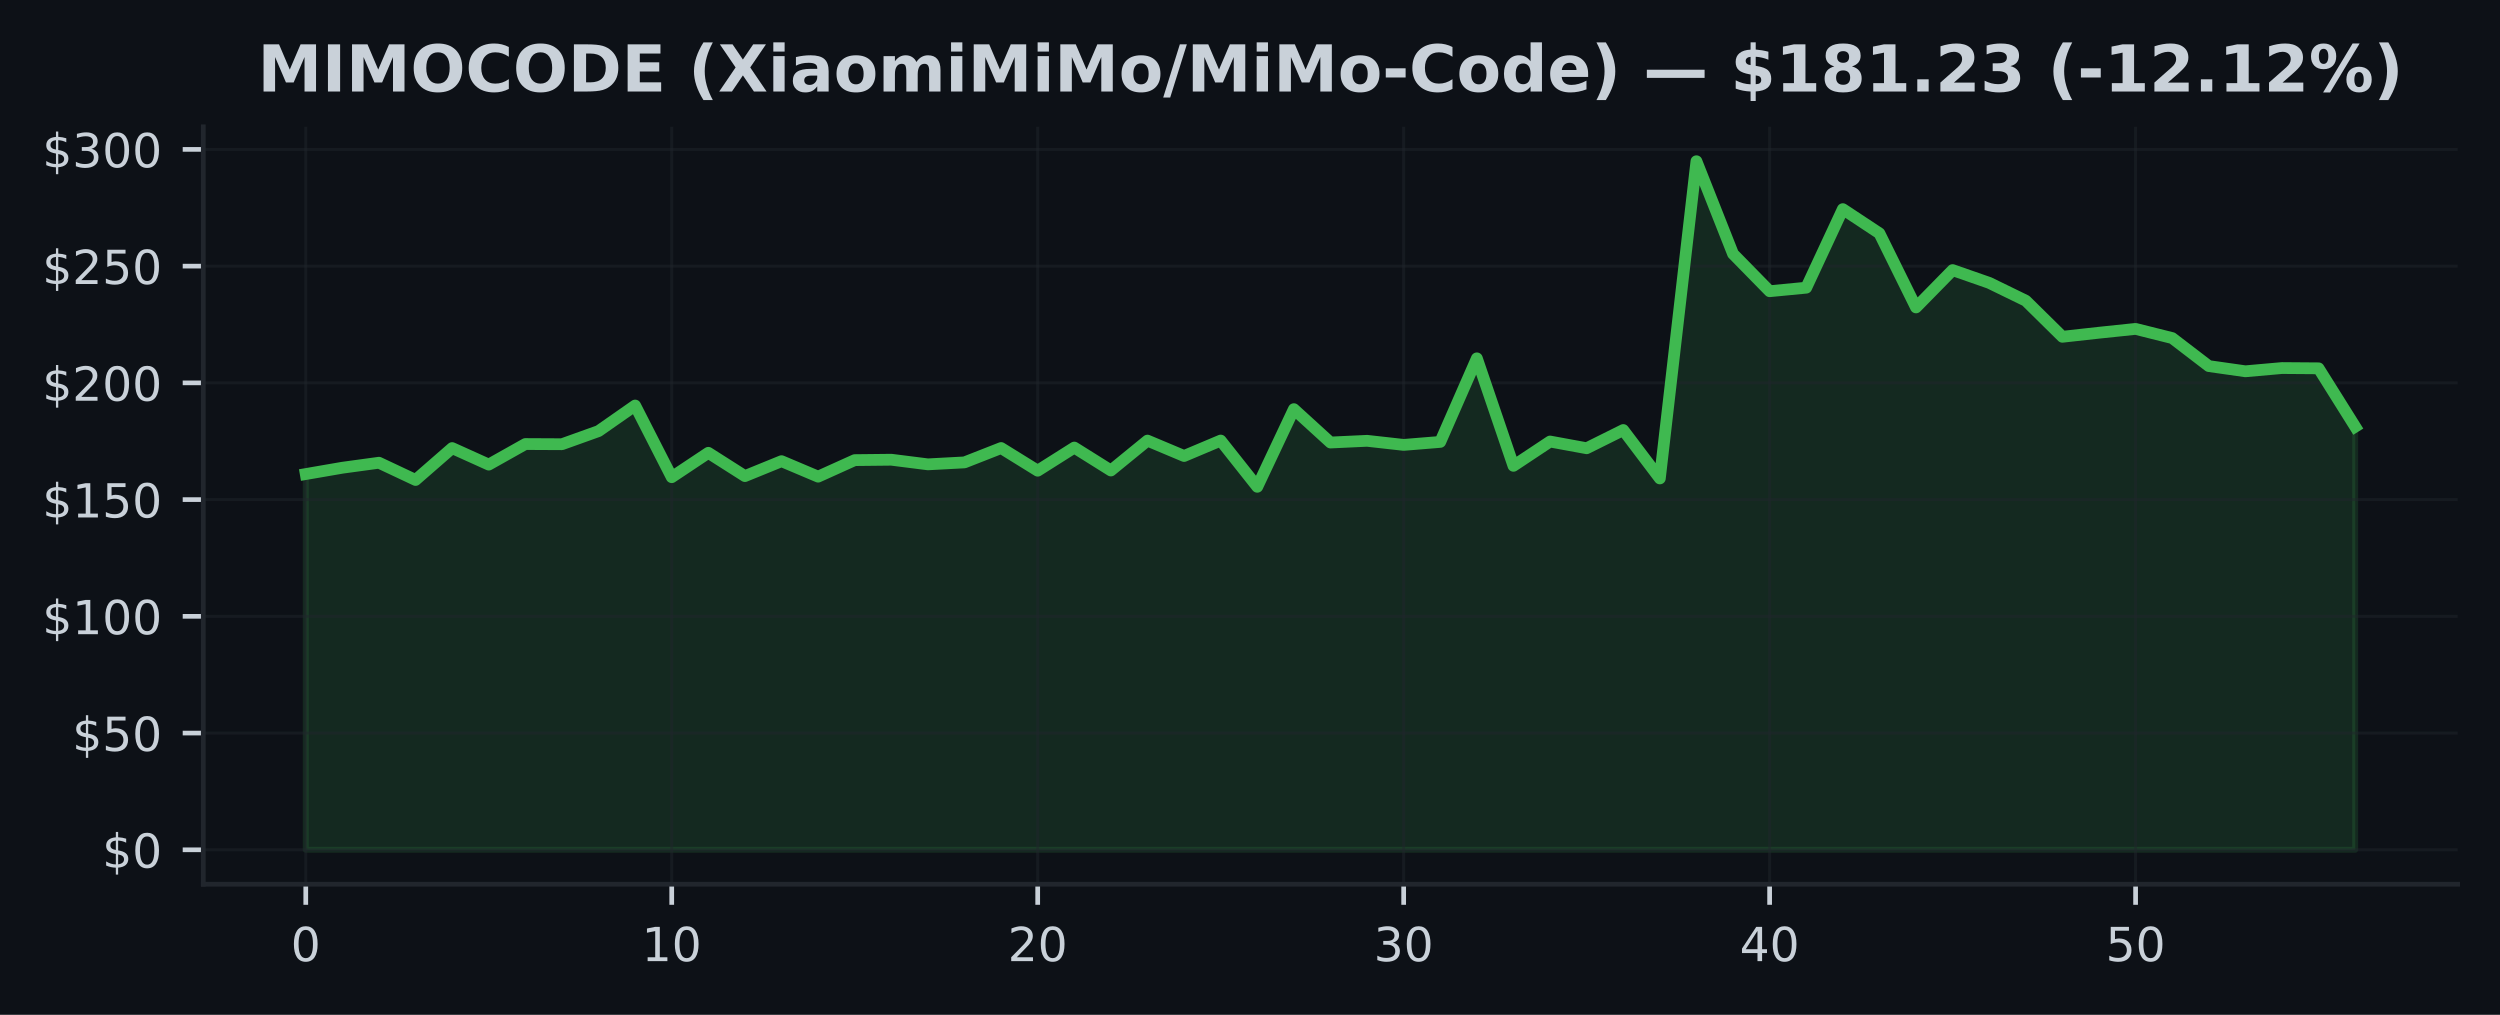
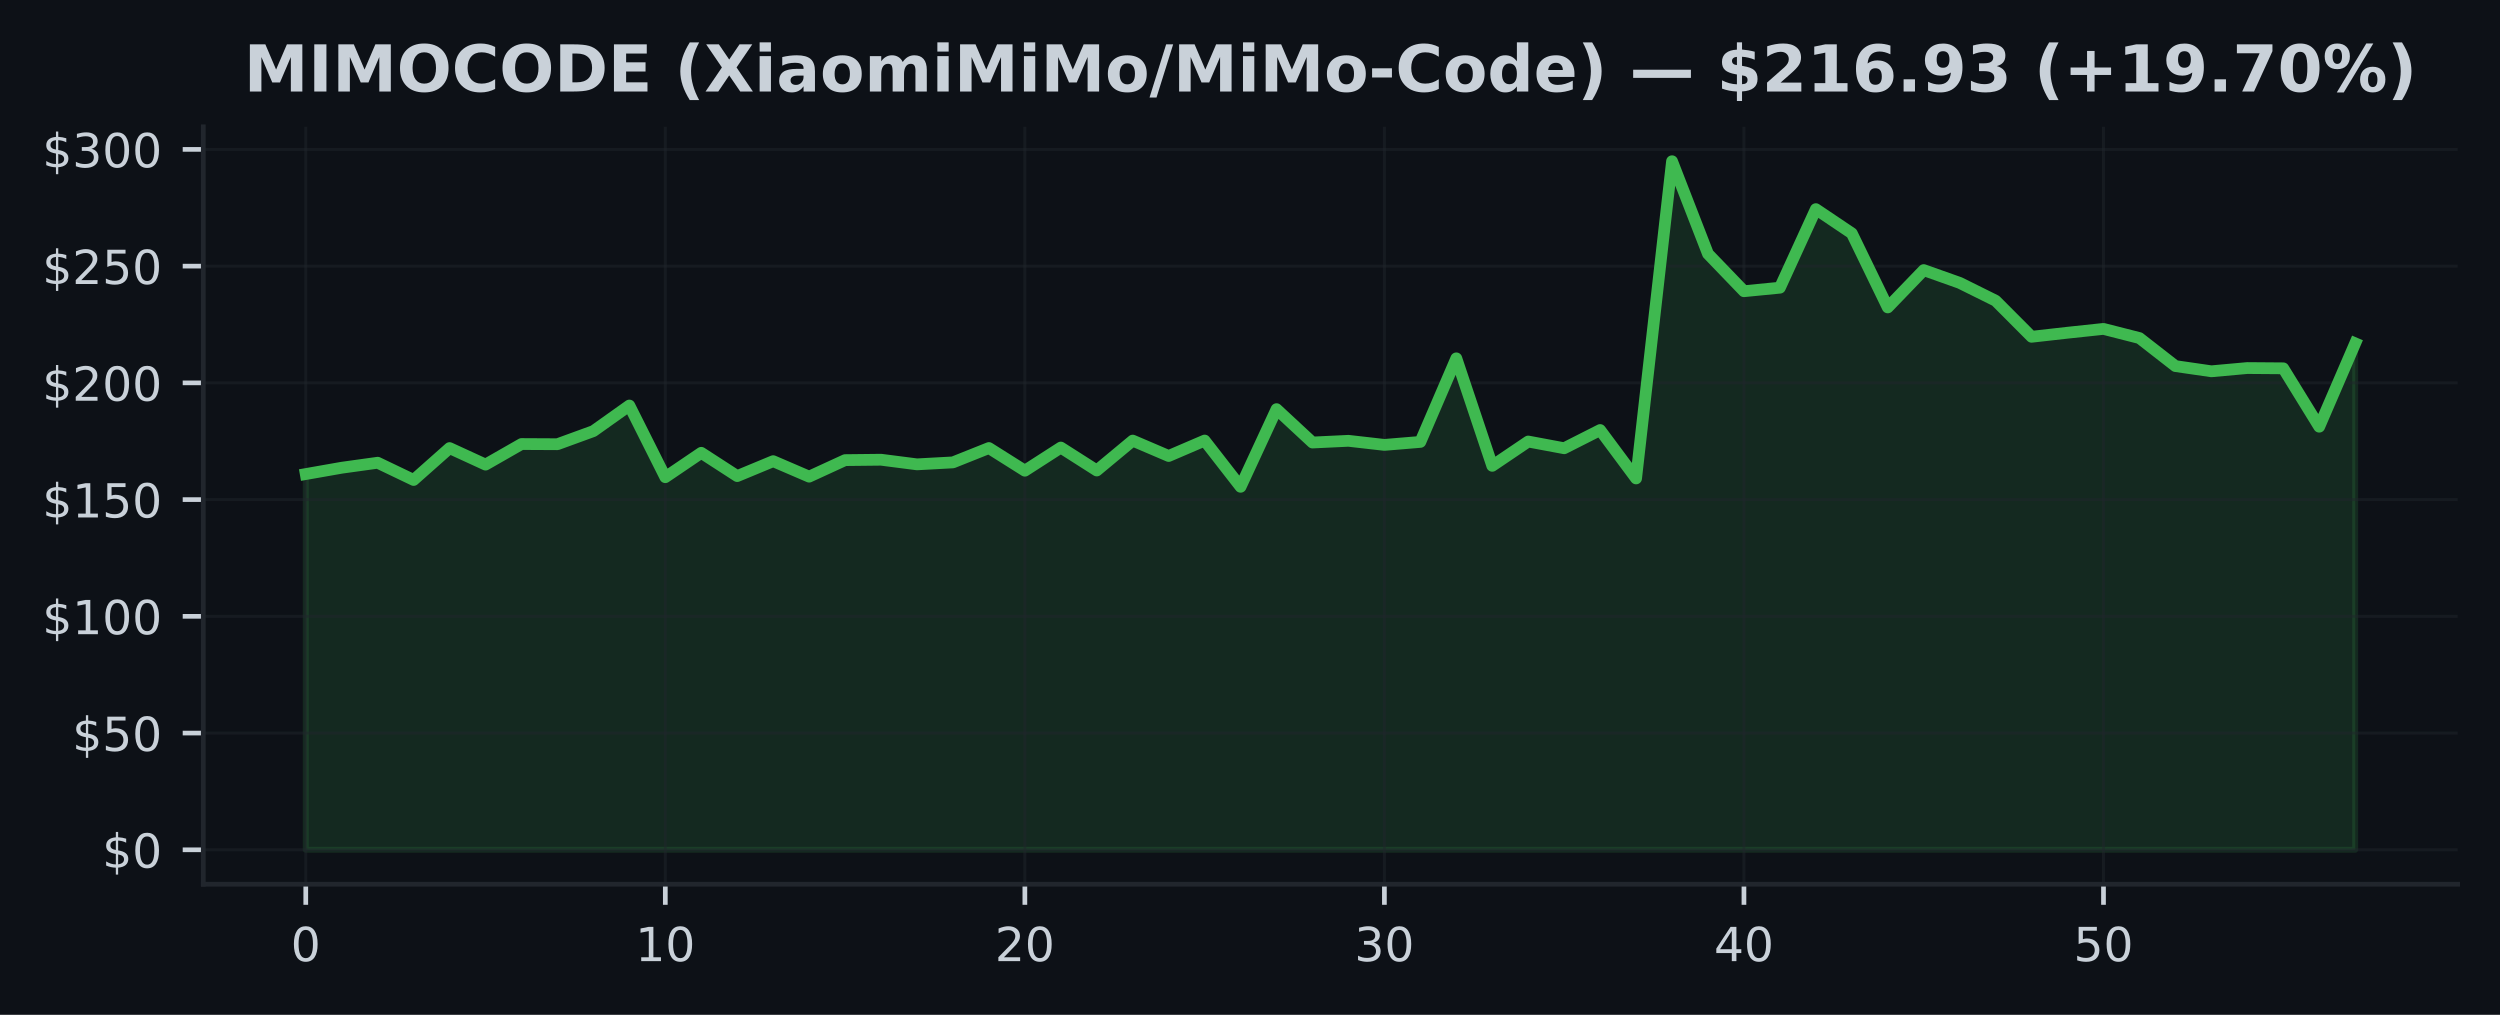
<svg xmlns="http://www.w3.org/2000/svg" xmlns:xlink="http://www.w3.org/1999/xlink" width="425pt" height="172.518pt" viewBox="0 0 425 172.518" version="1.1">
  <defs>
    <style type="text/css">*{stroke-linejoin: round; stroke-linecap: butt}</style>
  </defs>
  <g id="figure_1">
    <g id="patch_1">
      <path d="M 0 172.518  L 425 172.518  L 425 0  L 0 0  z " style="fill: #0d1117" />
    </g>
    <g id="axes_1">
      <g id="patch_2">
        <path d="M 34.56 150.318  L 417.8 150.318  L 417.8 21.558  L 34.56 21.558  z " style="fill: #0d1117" />
      </g>
      <g id="FillBetweenPolyCollection_1">
        <defs>
-           <path id="me996ae973f" d="M 51.98 -28.053  L 51.98 -91.928  L 58.201 -93.004  L 64.423 -93.853  L 70.644 -90.924  L 76.866 -96.345  L 83.087 -93.535  L 89.309 -97.032  L 95.53 -97  L 101.751 -99.231  L 107.973 -103.577  L 114.194 -91.396  L 120.416 -95.54  L 126.637 -91.583  L 132.859 -94.119  L 139.08 -91.488  L 145.301 -94.298  L 151.523 -94.365  L 157.744 -93.579  L 163.966 -93.913  L 170.187 -96.353  L 176.409 -92.5  L 182.63 -96.433  L 188.851 -92.535  L 195.073 -97.616  L 201.294 -95  L 207.516 -97.623  L 213.737 -89.765  L 219.959 -102.962  L 226.18 -97.29  L 232.401 -97.58  L 238.623 -96.885  L 244.844 -97.393  L 251.066 -111.598  L 257.287 -93.329  L 263.509 -97.461  L 269.73 -96.318  L 275.951 -99.413  L 282.173 -91.186  L 288.394 -145.107  L 294.616 -129.363  L 300.837 -123.012  L 307.059 -123.612  L 313.28 -136.963  L 319.501 -132.851  L 325.723 -120.258  L 331.944 -126.6  L 338.166 -124.429  L 344.387 -121.397  L 350.609 -115.265  L 356.83 -115.956  L 363.051 -116.607  L 369.273 -115.047  L 375.494 -110.284  L 381.716 -109.399  L 387.937 -109.951  L 394.159 -109.903  L 400.38 -99.981  L 400.38 -28.053  L 400.38 -28.053  L 394.159 -28.053  L 387.937 -28.053  L 381.716 -28.053  L 375.494 -28.053  L 369.273 -28.053  L 363.051 -28.053  L 356.83 -28.053  L 350.609 -28.053  L 344.387 -28.053  L 338.166 -28.053  L 331.944 -28.053  L 325.723 -28.053  L 319.501 -28.053  L 313.28 -28.053  L 307.059 -28.053  L 300.837 -28.053  L 294.616 -28.053  L 288.394 -28.053  L 282.173 -28.053  L 275.951 -28.053  L 269.73 -28.053  L 263.509 -28.053  L 257.287 -28.053  L 251.066 -28.053  L 244.844 -28.053  L 238.623 -28.053  L 232.401 -28.053  L 226.18 -28.053  L 219.959 -28.053  L 213.737 -28.053  L 207.516 -28.053  L 201.294 -28.053  L 195.073 -28.053  L 188.851 -28.053  L 182.63 -28.053  L 176.409 -28.053  L 170.187 -28.053  L 163.966 -28.053  L 157.744 -28.053  L 151.523 -28.053  L 145.301 -28.053  L 139.08 -28.053  L 132.859 -28.053  L 126.637 -28.053  L 120.416 -28.053  L 114.194 -28.053  L 107.973 -28.053  L 101.751 -28.053  L 95.53 -28.053  L 89.309 -28.053  L 83.087 -28.053  L 76.866 -28.053  L 70.644 -28.053  L 64.423 -28.053  L 58.201 -28.053  L 51.98 -28.053  z " style="stroke: #3fb950; stroke-opacity: 0.15" />
+           <path id="m56aca135d9" d="M 51.98 -28.053  L 51.98 -91.928  L 58.092 -93.004  L 64.205 -93.853  L 70.317 -90.924  L 76.429 -96.345  L 82.541 -93.535  L 88.654 -97.032  L 94.766 -97  L 100.878 -99.231  L 106.991 -103.577  L 113.103 -91.396  L 119.215 -95.54  L 125.327 -91.583  L 131.44 -94.119  L 137.552 -91.488  L 143.664 -94.298  L 149.776 -94.365  L 155.889 -93.579  L 162.001 -93.913  L 168.113 -96.353  L 174.226 -92.5  L 180.338 -96.433  L 186.45 -92.535  L 192.562 -97.616  L 198.675 -95  L 204.787 -97.623  L 210.899 -89.765  L 217.012 -102.962  L 223.124 -97.29  L 229.236 -97.58  L 235.348 -96.885  L 241.461 -97.393  L 247.573 -111.598  L 253.685 -93.329  L 259.798 -97.461  L 265.91 -96.318  L 272.022 -99.413  L 278.134 -91.186  L 284.247 -145.107  L 290.359 -129.363  L 296.471 -123.012  L 302.584 -123.612  L 308.696 -136.963  L 314.808 -132.851  L 320.92 -120.258  L 327.033 -126.6  L 333.145 -124.429  L 339.257 -121.397  L 345.369 -115.265  L 351.482 -115.956  L 357.594 -116.607  L 363.706 -115.047  L 369.819 -110.284  L 375.931 -109.399  L 382.043 -109.951  L 388.155 -109.903  L 394.268 -99.981  L 400.38 -114.15  L 400.38 -28.053  L 400.38 -28.053  L 394.268 -28.053  L 388.155 -28.053  L 382.043 -28.053  L 375.931 -28.053  L 369.819 -28.053  L 363.706 -28.053  L 357.594 -28.053  L 351.482 -28.053  L 345.369 -28.053  L 339.257 -28.053  L 333.145 -28.053  L 327.033 -28.053  L 320.92 -28.053  L 314.808 -28.053  L 308.696 -28.053  L 302.584 -28.053  L 296.471 -28.053  L 290.359 -28.053  L 284.247 -28.053  L 278.134 -28.053  L 272.022 -28.053  L 265.91 -28.053  L 259.798 -28.053  L 253.685 -28.053  L 247.573 -28.053  L 241.461 -28.053  L 235.348 -28.053  L 229.236 -28.053  L 223.124 -28.053  L 217.012 -28.053  L 210.899 -28.053  L 204.787 -28.053  L 198.675 -28.053  L 192.562 -28.053  L 186.45 -28.053  L 180.338 -28.053  L 174.226 -28.053  L 168.113 -28.053  L 162.001 -28.053  L 155.889 -28.053  L 149.776 -28.053  L 143.664 -28.053  L 137.552 -28.053  L 131.44 -28.053  L 125.327 -28.053  L 119.215 -28.053  L 113.103 -28.053  L 106.991 -28.053  L 100.878 -28.053  L 94.766 -28.053  L 88.654 -28.053  L 82.541 -28.053  L 76.429 -28.053  L 70.317 -28.053  L 64.205 -28.053  L 58.092 -28.053  L 51.98 -28.053  z " style="stroke: #3fb950; stroke-opacity: 0.15" />
        </defs>
-         <g clip-path="url(#p61b88be0d7)">
-           <use xlink:href="#me996ae973f" x="0" y="172.518" style="fill: #3fb950; fill-opacity: 0.15; stroke: #3fb950; stroke-opacity: 0.15" />
+         <g clip-path="url(#p745c864c6a)">
+           <use xlink:href="#m56aca135d9" x="0" y="172.518" style="fill: #3fb950; fill-opacity: 0.15; stroke: #3fb950; stroke-opacity: 0.15" />
        </g>
      </g>
      <g id="matplotlib.axis_1">
        <g id="xtick_1">
          <g id="line2d_1">
-             <path d="M 51.98 150.318  L 51.98 21.558  " clip-path="url(#p61b88be0d7)" style="fill: none; stroke: #21262d; stroke-opacity: 0.5; stroke-width: 0.5; stroke-linecap: square" />
+             <path d="M 51.98 150.318  L 51.98 21.558  " clip-path="url(#p745c864c6a)" style="fill: none; stroke: #21262d; stroke-opacity: 0.5; stroke-width: 0.5; stroke-linecap: square" />
          </g>
          <g id="line2d_2">
            <defs>
-               <path id="m2b7d876ec7" d="M 0 0  L 0 3.5  " style="stroke: #c9d1d9; stroke-width: 0.8" />
+               <path id="m47aba4c3b1" d="M 0 0  L 0 3.5  " style="stroke: #c9d1d9; stroke-width: 0.8" />
            </defs>
            <g>
-               <use xlink:href="#m2b7d876ec7" x="51.98" y="150.318" style="fill: #c9d1d9; stroke: #c9d1d9; stroke-width: 0.8" />
+               <use xlink:href="#m47aba4c3b1" x="51.98" y="150.318" style="fill: #c9d1d9; stroke: #c9d1d9; stroke-width: 0.8" />
            </g>
          </g>
          <g id="text_1">
            <g style="fill: #c9d1d9" transform="translate(49.435 163.3964) scale(0.08 -0.08)">
              <defs>
                <path id="DejaVuSans-13" d="M 2034 4250  Q 1547 4250 1301 3770  Q 1056 3291 1056 2328  Q 1056 1369 1301 889  Q 1547 409 2034 409  Q 2525 409 2770 889  Q 3016 1369 3016 2328  Q 3016 3291 2770 3770  Q 2525 4250 2034 4250  z M 2034 4750  Q 2819 4750 3233 4129  Q 3647 3509 3647 2328  Q 3647 1150 3233 529  Q 2819 -91 2034 -91  Q 1250 -91 836 529  Q 422 1150 422 2328  Q 422 3509 836 4129  Q 1250 4750 2034 4750  z " transform="scale(0.015625)" />
              </defs>
              <use xlink:href="#DejaVuSans-13" />
            </g>
          </g>
        </g>
        <g id="xtick_2">
          <g id="line2d_3">
-             <path d="M 114.194 150.318  L 114.194 21.558  " clip-path="url(#p61b88be0d7)" style="fill: none; stroke: #21262d; stroke-opacity: 0.5; stroke-width: 0.5; stroke-linecap: square" />
+             <path d="M 113.103 150.318  L 113.103 21.558  " clip-path="url(#p745c864c6a)" style="fill: none; stroke: #21262d; stroke-opacity: 0.5; stroke-width: 0.5; stroke-linecap: square" />
          </g>
          <g id="line2d_4">
            <g>
-               <use xlink:href="#m2b7d876ec7" x="114.194" y="150.318" style="fill: #c9d1d9; stroke: #c9d1d9; stroke-width: 0.8" />
+               <use xlink:href="#m47aba4c3b1" x="113.103" y="150.318" style="fill: #c9d1d9; stroke: #c9d1d9; stroke-width: 0.8" />
            </g>
          </g>
          <g id="text_2">
-             <g style="fill: #c9d1d9" transform="translate(109.1043 163.3964) scale(0.08 -0.08)">
+             <g style="fill: #c9d1d9" transform="translate(108.0128 163.3964) scale(0.08 -0.08)">
              <defs>
                <path id="DejaVuSans-14" d="M 794 531  L 1825 531  L 1825 4091  L 703 3866  L 703 4441  L 1819 4666  L 2450 4666  L 2450 531  L 3481 531  L 3481 0  L 794 0  L 794 531  z " transform="scale(0.015625)" />
              </defs>
              <use xlink:href="#DejaVuSans-14" />
              <use xlink:href="#DejaVuSans-13" transform="translate(63.625 0)" />
            </g>
          </g>
        </g>
        <g id="xtick_3">
          <g id="line2d_5">
-             <path d="M 176.409 150.318  L 176.409 21.558  " clip-path="url(#p61b88be0d7)" style="fill: none; stroke: #21262d; stroke-opacity: 0.5; stroke-width: 0.5; stroke-linecap: square" />
+             <path d="M 174.226 150.318  L 174.226 21.558  " clip-path="url(#p745c864c6a)" style="fill: none; stroke: #21262d; stroke-opacity: 0.5; stroke-width: 0.5; stroke-linecap: square" />
          </g>
          <g id="line2d_6">
            <g>
-               <use xlink:href="#m2b7d876ec7" x="176.409" y="150.318" style="fill: #c9d1d9; stroke: #c9d1d9; stroke-width: 0.8" />
+               <use xlink:href="#m47aba4c3b1" x="174.226" y="150.318" style="fill: #c9d1d9; stroke: #c9d1d9; stroke-width: 0.8" />
            </g>
          </g>
          <g id="text_3">
-             <g style="fill: #c9d1d9" transform="translate(171.3186 163.3964) scale(0.08 -0.08)">
+             <g style="fill: #c9d1d9" transform="translate(169.1356 163.3964) scale(0.08 -0.08)">
              <defs>
                <path id="DejaVuSans-15" d="M 1228 531  L 3431 531  L 3431 0  L 469 0  L 469 531  Q 828 903 1448 1529  Q 2069 2156 2228 2338  Q 2531 2678 2651 2914  Q 2772 3150 2772 3378  Q 2772 3750 2511 3984  Q 2250 4219 1831 4219  Q 1534 4219 1204 4116  Q 875 4013 500 3803  L 500 4441  Q 881 4594 1212 4672  Q 1544 4750 1819 4750  Q 2544 4750 2975 4387  Q 3406 4025 3406 3419  Q 3406 3131 3298 2873  Q 3191 2616 2906 2266  Q 2828 2175 2409 1742  Q 1991 1309 1228 531  z " transform="scale(0.015625)" />
              </defs>
              <use xlink:href="#DejaVuSans-15" />
              <use xlink:href="#DejaVuSans-13" transform="translate(63.625 0)" />
            </g>
          </g>
        </g>
        <g id="xtick_4">
          <g id="line2d_7">
-             <path d="M 238.623 150.318  L 238.623 21.558  " clip-path="url(#p61b88be0d7)" style="fill: none; stroke: #21262d; stroke-opacity: 0.5; stroke-width: 0.5; stroke-linecap: square" />
+             <path d="M 235.348 150.318  L 235.348 21.558  " clip-path="url(#p745c864c6a)" style="fill: none; stroke: #21262d; stroke-opacity: 0.5; stroke-width: 0.5; stroke-linecap: square" />
          </g>
          <g id="line2d_8">
            <g>
-               <use xlink:href="#m2b7d876ec7" x="238.623" y="150.318" style="fill: #c9d1d9; stroke: #c9d1d9; stroke-width: 0.8" />
+               <use xlink:href="#m47aba4c3b1" x="235.348" y="150.318" style="fill: #c9d1d9; stroke: #c9d1d9; stroke-width: 0.8" />
            </g>
          </g>
          <g id="text_4">
-             <g style="fill: #c9d1d9" transform="translate(233.5329 163.3964) scale(0.08 -0.08)">
+             <g style="fill: #c9d1d9" transform="translate(230.2584 163.3964) scale(0.08 -0.08)">
              <defs>
                <path id="DejaVuSans-16" d="M 2597 2516  Q 3050 2419 3304 2112  Q 3559 1806 3559 1356  Q 3559 666 3084 287  Q 2609 -91 1734 -91  Q 1441 -91 1130 -33  Q 819 25 488 141  L 488 750  Q 750 597 1062 519  Q 1375 441 1716 441  Q 2309 441 2620 675  Q 2931 909 2931 1356  Q 2931 1769 2642 2001  Q 2353 2234 1838 2234  L 1294 2234  L 1294 2753  L 1863 2753  Q 2328 2753 2575 2939  Q 2822 3125 2822 3475  Q 2822 3834 2567 4026  Q 2313 4219 1838 4219  Q 1578 4219 1281 4162  Q 984 4106 628 3988  L 628 4550  Q 988 4650 1302 4700  Q 1616 4750 1894 4750  Q 2613 4750 3031 4423  Q 3450 4097 3450 3541  Q 3450 3153 3228 2886  Q 3006 2619 2597 2516  z " transform="scale(0.015625)" />
              </defs>
              <use xlink:href="#DejaVuSans-16" />
              <use xlink:href="#DejaVuSans-13" transform="translate(63.625 0)" />
            </g>
          </g>
        </g>
        <g id="xtick_5">
          <g id="line2d_9">
-             <path d="M 300.837 150.318  L 300.837 21.558  " clip-path="url(#p61b88be0d7)" style="fill: none; stroke: #21262d; stroke-opacity: 0.5; stroke-width: 0.5; stroke-linecap: square" />
+             <path d="M 296.471 150.318  L 296.471 21.558  " clip-path="url(#p745c864c6a)" style="fill: none; stroke: #21262d; stroke-opacity: 0.5; stroke-width: 0.5; stroke-linecap: square" />
          </g>
          <g id="line2d_10">
            <g>
-               <use xlink:href="#m2b7d876ec7" x="300.837" y="150.318" style="fill: #c9d1d9; stroke: #c9d1d9; stroke-width: 0.8" />
+               <use xlink:href="#m47aba4c3b1" x="296.471" y="150.318" style="fill: #c9d1d9; stroke: #c9d1d9; stroke-width: 0.8" />
            </g>
          </g>
          <g id="text_5">
-             <g style="fill: #c9d1d9" transform="translate(295.7471 163.3964) scale(0.08 -0.08)">
+             <g style="fill: #c9d1d9" transform="translate(291.3812 163.3964) scale(0.08 -0.08)">
              <defs>
                <path id="DejaVuSans-17" d="M 2419 4116  L 825 1625  L 2419 1625  L 2419 4116  z M 2253 4666  L 3047 4666  L 3047 1625  L 3713 1625  L 3713 1100  L 3047 1100  L 3047 0  L 2419 0  L 2419 1100  L 313 1100  L 313 1709  L 2253 4666  z " transform="scale(0.015625)" />
              </defs>
              <use xlink:href="#DejaVuSans-17" />
              <use xlink:href="#DejaVuSans-13" transform="translate(63.625 0)" />
            </g>
          </g>
        </g>
        <g id="xtick_6">
          <g id="line2d_11">
-             <path d="M 363.051 150.318  L 363.051 21.558  " clip-path="url(#p61b88be0d7)" style="fill: none; stroke: #21262d; stroke-opacity: 0.5; stroke-width: 0.5; stroke-linecap: square" />
+             <path d="M 357.594 150.318  L 357.594 21.558  " clip-path="url(#p745c864c6a)" style="fill: none; stroke: #21262d; stroke-opacity: 0.5; stroke-width: 0.5; stroke-linecap: square" />
          </g>
          <g id="line2d_12">
            <g>
-               <use xlink:href="#m2b7d876ec7" x="363.051" y="150.318" style="fill: #c9d1d9; stroke: #c9d1d9; stroke-width: 0.8" />
+               <use xlink:href="#m47aba4c3b1" x="357.594" y="150.318" style="fill: #c9d1d9; stroke: #c9d1d9; stroke-width: 0.8" />
            </g>
          </g>
          <g id="text_6">
-             <g style="fill: #c9d1d9" transform="translate(357.9614 163.3964) scale(0.08 -0.08)">
+             <g style="fill: #c9d1d9" transform="translate(352.504 163.3964) scale(0.08 -0.08)">
              <defs>
                <path id="DejaVuSans-18" d="M 691 4666  L 3169 4666  L 3169 4134  L 1269 4134  L 1269 2991  Q 1406 3038 1543 3061  Q 1681 3084 1819 3084  Q 2600 3084 3056 2656  Q 3513 2228 3513 1497  Q 3513 744 3044 326  Q 2575 -91 1722 -91  Q 1428 -91 1123 -41  Q 819 9 494 109  L 494 744  Q 775 591 1075 516  Q 1375 441 1709 441  Q 2250 441 2565 725  Q 2881 1009 2881 1497  Q 2881 1984 2565 2268  Q 2250 2553 1709 2553  Q 1456 2553 1204 2497  Q 953 2441 691 2322  L 691 4666  z " transform="scale(0.015625)" />
              </defs>
              <use xlink:href="#DejaVuSans-18" />
              <use xlink:href="#DejaVuSans-13" transform="translate(63.625 0)" />
            </g>
          </g>
        </g>
      </g>
      <g id="matplotlib.axis_2">
        <g id="ytick_1">
          <g id="line2d_13">
-             <path d="M 34.56 144.466  L 417.8 144.466  " clip-path="url(#p61b88be0d7)" style="fill: none; stroke: #21262d; stroke-opacity: 0.5; stroke-width: 0.5; stroke-linecap: square" />
+             <path d="M 34.56 144.466  L 417.8 144.466  " clip-path="url(#p745c864c6a)" style="fill: none; stroke: #21262d; stroke-opacity: 0.5; stroke-width: 0.5; stroke-linecap: square" />
          </g>
          <g id="line2d_14">
            <defs>
-               <path id="mabcc4a8743" d="M 0 0  L -3.5 0  " style="stroke: #c9d1d9; stroke-width: 0.8" />
+               <path id="m302588ede9" d="M 0 0  L -3.5 0  " style="stroke: #c9d1d9; stroke-width: 0.8" />
            </defs>
            <g>
-               <use xlink:href="#mabcc4a8743" x="34.56" y="144.466" style="fill: #c9d1d9; stroke: #c9d1d9; stroke-width: 0.8" />
+               <use xlink:href="#m302588ede9" x="34.56" y="144.466" style="fill: #c9d1d9; stroke: #c9d1d9; stroke-width: 0.8" />
            </g>
          </g>
          <g id="text_7">
            <g style="fill: #c9d1d9" transform="translate(17.38 147.5049) scale(0.08 -0.08)">
              <defs>
                <path id="DejaVuSans-7" d="M 2163 -941  L 1850 -941  L 1847 0  Q 1519 6 1191 76  Q 863 147 531 288  L 531 850  Q 850 650 1176 548  Q 1503 447 1850 444  L 1850 1869  Q 1159 1981 845 2250  Q 531 2519 531 2988  Q 531 3497 872 3790  Q 1213 4084 1850 4128  L 1850 4863  L 2163 4863  L 2163 4138  Q 2453 4125 2725 4076  Q 2997 4028 3256 3944  L 3256 3397  Q 2997 3528 2723 3600  Q 2450 3672 2163 3684  L 2163 2350  Q 2872 2241 3206 1959  Q 3541 1678 3541 1191  Q 3541 663 3186 358  Q 2831 53 2163 6  L 2163 -941  z M 1850 2406  L 1850 3688  Q 1488 3647 1297 3481  Q 1106 3316 1106 3041  Q 1106 2772 1282 2622  Q 1459 2472 1850 2406  z M 2163 1806  L 2163 453  Q 2559 506 2761 678  Q 2963 850 2963 1131  Q 2963 1406 2770 1568  Q 2578 1731 2163 1806  z " transform="scale(0.015625)" />
              </defs>
              <use xlink:href="#DejaVuSans-7" />
              <use xlink:href="#DejaVuSans-13" transform="translate(63.625 0)" />
            </g>
          </g>
        </g>
        <g id="ytick_2">
          <g id="line2d_15">
-             <path d="M 34.56 124.621  L 417.8 124.621  " clip-path="url(#p61b88be0d7)" style="fill: none; stroke: #21262d; stroke-opacity: 0.5; stroke-width: 0.5; stroke-linecap: square" />
+             <path d="M 34.56 124.621  L 417.8 124.621  " clip-path="url(#p745c864c6a)" style="fill: none; stroke: #21262d; stroke-opacity: 0.5; stroke-width: 0.5; stroke-linecap: square" />
          </g>
          <g id="line2d_16">
            <g>
-               <use xlink:href="#mabcc4a8743" x="34.56" y="124.621" style="fill: #c9d1d9; stroke: #c9d1d9; stroke-width: 0.8" />
+               <use xlink:href="#m302588ede9" x="34.56" y="124.621" style="fill: #c9d1d9; stroke: #c9d1d9; stroke-width: 0.8" />
            </g>
          </g>
          <g id="text_8">
            <g style="fill: #c9d1d9" transform="translate(12.29 127.6605) scale(0.08 -0.08)">
              <use xlink:href="#DejaVuSans-7" />
              <use xlink:href="#DejaVuSans-18" transform="translate(63.625 0)" />
              <use xlink:href="#DejaVuSans-13" transform="translate(127.25 0)" />
            </g>
          </g>
        </g>
        <g id="ytick_3">
          <g id="line2d_17">
-             <path d="M 34.56 104.777  L 417.8 104.777  " clip-path="url(#p61b88be0d7)" style="fill: none; stroke: #21262d; stroke-opacity: 0.5; stroke-width: 0.5; stroke-linecap: square" />
+             <path d="M 34.56 104.777  L 417.8 104.777  " clip-path="url(#p745c864c6a)" style="fill: none; stroke: #21262d; stroke-opacity: 0.5; stroke-width: 0.5; stroke-linecap: square" />
          </g>
          <g id="line2d_18">
            <g>
-               <use xlink:href="#mabcc4a8743" x="34.56" y="104.777" style="fill: #c9d1d9; stroke: #c9d1d9; stroke-width: 0.8" />
+               <use xlink:href="#m302588ede9" x="34.56" y="104.777" style="fill: #c9d1d9; stroke: #c9d1d9; stroke-width: 0.8" />
            </g>
          </g>
          <g id="text_9">
            <g style="fill: #c9d1d9" transform="translate(7.2 107.816) scale(0.08 -0.08)">
              <use xlink:href="#DejaVuSans-7" />
              <use xlink:href="#DejaVuSans-14" transform="translate(63.625 0)" />
              <use xlink:href="#DejaVuSans-13" transform="translate(127.25 0)" />
              <use xlink:href="#DejaVuSans-13" transform="translate(190.875 0)" />
            </g>
          </g>
        </g>
        <g id="ytick_4">
          <g id="line2d_19">
-             <path d="M 34.56 84.932  L 417.8 84.932  " clip-path="url(#p61b88be0d7)" style="fill: none; stroke: #21262d; stroke-opacity: 0.5; stroke-width: 0.5; stroke-linecap: square" />
+             <path d="M 34.56 84.932  L 417.8 84.932  " clip-path="url(#p745c864c6a)" style="fill: none; stroke: #21262d; stroke-opacity: 0.5; stroke-width: 0.5; stroke-linecap: square" />
          </g>
          <g id="line2d_20">
            <g>
-               <use xlink:href="#mabcc4a8743" x="34.56" y="84.932" style="fill: #c9d1d9; stroke: #c9d1d9; stroke-width: 0.8" />
+               <use xlink:href="#m302588ede9" x="34.56" y="84.932" style="fill: #c9d1d9; stroke: #c9d1d9; stroke-width: 0.8" />
            </g>
          </g>
          <g id="text_10">
            <g style="fill: #c9d1d9" transform="translate(7.2 87.97154) scale(0.08 -0.08)">
              <use xlink:href="#DejaVuSans-7" />
              <use xlink:href="#DejaVuSans-14" transform="translate(63.625 0)" />
              <use xlink:href="#DejaVuSans-18" transform="translate(127.25 0)" />
              <use xlink:href="#DejaVuSans-13" transform="translate(190.875 0)" />
            </g>
          </g>
        </g>
        <g id="ytick_5">
          <g id="line2d_21">
-             <path d="M 34.56 65.088  L 417.8 65.088  " clip-path="url(#p61b88be0d7)" style="fill: none; stroke: #21262d; stroke-opacity: 0.5; stroke-width: 0.5; stroke-linecap: square" />
+             <path d="M 34.56 65.088  L 417.8 65.088  " clip-path="url(#p745c864c6a)" style="fill: none; stroke: #21262d; stroke-opacity: 0.5; stroke-width: 0.5; stroke-linecap: square" />
          </g>
          <g id="line2d_22">
            <g>
-               <use xlink:href="#mabcc4a8743" x="34.56" y="65.088" style="fill: #c9d1d9; stroke: #c9d1d9; stroke-width: 0.8" />
+               <use xlink:href="#m302588ede9" x="34.56" y="65.088" style="fill: #c9d1d9; stroke: #c9d1d9; stroke-width: 0.8" />
            </g>
          </g>
          <g id="text_11">
            <g style="fill: #c9d1d9" transform="translate(7.2 68.12708) scale(0.08 -0.08)">
              <use xlink:href="#DejaVuSans-7" />
              <use xlink:href="#DejaVuSans-15" transform="translate(63.625 0)" />
              <use xlink:href="#DejaVuSans-13" transform="translate(127.25 0)" />
              <use xlink:href="#DejaVuSans-13" transform="translate(190.875 0)" />
            </g>
          </g>
        </g>
        <g id="ytick_6">
          <g id="line2d_23">
-             <path d="M 34.56 45.243  L 417.8 45.243  " clip-path="url(#p61b88be0d7)" style="fill: none; stroke: #21262d; stroke-opacity: 0.5; stroke-width: 0.5; stroke-linecap: square" />
+             <path d="M 34.56 45.243  L 417.8 45.243  " clip-path="url(#p745c864c6a)" style="fill: none; stroke: #21262d; stroke-opacity: 0.5; stroke-width: 0.5; stroke-linecap: square" />
          </g>
          <g id="line2d_24">
            <g>
-               <use xlink:href="#mabcc4a8743" x="34.56" y="45.243" style="fill: #c9d1d9; stroke: #c9d1d9; stroke-width: 0.8" />
+               <use xlink:href="#m302588ede9" x="34.56" y="45.243" style="fill: #c9d1d9; stroke: #c9d1d9; stroke-width: 0.8" />
            </g>
          </g>
          <g id="text_12">
            <g style="fill: #c9d1d9" transform="translate(7.2 48.28262) scale(0.08 -0.08)">
              <use xlink:href="#DejaVuSans-7" />
              <use xlink:href="#DejaVuSans-15" transform="translate(63.625 0)" />
              <use xlink:href="#DejaVuSans-18" transform="translate(127.25 0)" />
              <use xlink:href="#DejaVuSans-13" transform="translate(190.875 0)" />
            </g>
          </g>
        </g>
        <g id="ytick_7">
          <g id="line2d_25">
-             <path d="M 34.56 25.399  L 417.8 25.399  " clip-path="url(#p61b88be0d7)" style="fill: none; stroke: #21262d; stroke-opacity: 0.5; stroke-width: 0.5; stroke-linecap: square" />
+             <path d="M 34.56 25.399  L 417.8 25.399  " clip-path="url(#p745c864c6a)" style="fill: none; stroke: #21262d; stroke-opacity: 0.5; stroke-width: 0.5; stroke-linecap: square" />
          </g>
          <g id="line2d_26">
            <g>
-               <use xlink:href="#mabcc4a8743" x="34.56" y="25.399" style="fill: #c9d1d9; stroke: #c9d1d9; stroke-width: 0.8" />
+               <use xlink:href="#m302588ede9" x="34.56" y="25.399" style="fill: #c9d1d9; stroke: #c9d1d9; stroke-width: 0.8" />
            </g>
          </g>
          <g id="text_13">
            <g style="fill: #c9d1d9" transform="translate(7.2 28.43815) scale(0.08 -0.08)">
              <use xlink:href="#DejaVuSans-7" />
              <use xlink:href="#DejaVuSans-16" transform="translate(63.625 0)" />
              <use xlink:href="#DejaVuSans-13" transform="translate(127.25 0)" />
              <use xlink:href="#DejaVuSans-13" transform="translate(190.875 0)" />
            </g>
          </g>
        </g>
      </g>
      <g id="line2d_27">
-         <path d="M 51.98 80.59  L 58.201 79.515  L 64.423 78.665  L 70.644 81.594  L 76.866 76.173  L 83.087 78.983  L 89.309 75.486  L 95.53 75.518  L 101.751 73.287  L 107.973 68.941  L 114.194 81.122  L 120.416 76.979  L 126.637 80.935  L 132.859 78.399  L 139.08 81.031  L 145.301 78.221  L 151.523 78.153  L 157.744 78.939  L 163.966 78.606  L 170.187 76.165  L 176.409 80.019  L 182.63 76.086  L 188.851 79.983  L 195.073 74.903  L 201.294 77.518  L 207.516 74.895  L 213.737 82.753  L 219.959 69.557  L 226.18 75.228  L 232.401 74.938  L 238.623 75.633  L 244.844 75.125  L 251.066 60.92  L 257.287 79.189  L 263.509 75.058  L 269.73 76.201  L 275.951 73.105  L 282.173 81.332  L 288.394 27.411  L 294.616 43.156  L 300.837 49.506  L 307.059 48.907  L 313.28 35.555  L 319.501 39.667  L 325.723 52.26  L 331.944 45.918  L 338.166 48.089  L 344.387 51.121  L 350.609 57.253  L 356.83 56.563  L 363.051 55.912  L 369.273 57.471  L 375.494 62.234  L 381.716 63.119  L 387.937 62.567  L 394.159 62.615  L 400.38 72.537  " clip-path="url(#p61b88be0d7)" style="fill: none; stroke: #3fb950; stroke-width: 2; stroke-linecap: square" />
+         <path d="M 51.98 80.59  L 58.092 79.515  L 64.205 78.665  L 70.317 81.594  L 76.429 76.173  L 82.541 78.983  L 88.654 75.486  L 94.766 75.518  L 100.878 73.287  L 106.991 68.941  L 113.103 81.122  L 119.215 76.979  L 125.327 80.935  L 131.44 78.399  L 137.552 81.031  L 143.664 78.221  L 149.776 78.153  L 155.889 78.939  L 162.001 78.606  L 168.113 76.165  L 174.226 80.019  L 180.338 76.086  L 186.45 79.983  L 192.562 74.903  L 198.675 77.518  L 204.787 74.895  L 210.899 82.753  L 217.012 69.557  L 223.124 75.228  L 229.236 74.938  L 235.348 75.633  L 241.461 75.125  L 247.573 60.92  L 253.685 79.189  L 259.798 75.058  L 265.91 76.201  L 272.022 73.105  L 278.134 81.332  L 284.247 27.411  L 290.359 43.156  L 296.471 49.506  L 302.584 48.907  L 308.696 35.555  L 314.808 39.667  L 320.92 52.26  L 327.033 45.918  L 333.145 48.089  L 339.257 51.121  L 345.369 57.253  L 351.482 56.563  L 357.594 55.912  L 363.706 57.471  L 369.819 62.234  L 375.931 63.119  L 382.043 62.567  L 388.155 62.615  L 394.268 72.537  L 400.38 58.368  " clip-path="url(#p745c864c6a)" style="fill: none; stroke: #3fb950; stroke-width: 2; stroke-linecap: square" />
      </g>
      <g id="patch_3">
        <path d="M 34.56 150.318  L 34.56 21.558  " style="fill: none; stroke: #21262d; stroke-width: 0.8; stroke-linejoin: miter; stroke-linecap: square" />
      </g>
      <g id="patch_4">
        <path d="M 34.56 150.318  L 417.8 150.318  " style="fill: none; stroke: #21262d; stroke-width: 0.8; stroke-linejoin: miter; stroke-linecap: square" />
      </g>
      <g id="text_14">
-         <g style="fill: #c9d1d9" transform="translate(43.79398 15.55828) scale(0.11 -0.11)">
+         <g style="fill: #c9d1d9" transform="translate(41.46766 15.55828) scale(0.11 -0.11)">
          <defs>
            <path id="DejaVuSans-Bold-30" d="M 588 4666  L 2119 4666  L 3181 2169  L 4250 4666  L 5778 4666  L 5778 0  L 4641 0  L 4641 3413  L 3566 897  L 2803 897  L 1728 3413  L 1728 0  L 588 0  L 588 4666  z " transform="scale(0.015625)" />
            <path id="DejaVuSans-Bold-2c" d="M 588 4666  L 1791 4666  L 1791 0  L 588 0  L 588 4666  z " transform="scale(0.015625)" />
            <path id="DejaVuSans-Bold-32" d="M 2719 3878  Q 2169 3878 1866 3472  Q 1563 3066 1563 2328  Q 1563 1594 1866 1187  Q 2169 781 2719 781  Q 3272 781 3575 1187  Q 3878 1594 3878 2328  Q 3878 3066 3575 3472  Q 3272 3878 2719 3878  z M 2719 4750  Q 3844 4750 4481 4106  Q 5119 3463 5119 2328  Q 5119 1197 4481 553  Q 3844 -91 2719 -91  Q 1597 -91 958 553  Q 319 1197 319 2328  Q 319 3463 958 4106  Q 1597 4750 2719 4750  z " transform="scale(0.015625)" />
            <path id="DejaVuSans-Bold-26" d="M 4288 256  Q 3956 84 3597 -3  Q 3238 -91 2847 -91  Q 1681 -91 1000 561  Q 319 1213 319 2328  Q 319 3447 1000 4098  Q 1681 4750 2847 4750  Q 3238 4750 3597 4662  Q 3956 4575 4288 4403  L 4288 3438  Q 3953 3666 3628 3772  Q 3303 3878 2944 3878  Q 2300 3878 1931 3465  Q 1563 3053 1563 2328  Q 1563 1606 1931 1193  Q 2300 781 2944 781  Q 3303 781 3628 887  Q 3953 994 4288 1222  L 4288 256  z " transform="scale(0.015625)" />
            <path id="DejaVuSans-Bold-27" d="M 1791 3756  L 1791 909  L 2222 909  Q 2959 909 3348 1275  Q 3738 1641 3738 2338  Q 3738 3031 3350 3393  Q 2963 3756 2222 3756  L 1791 3756  z M 588 4666  L 1856 4666  Q 2919 4666 3439 4514  Q 3959 4363 4331 4000  Q 4659 3684 4818 3271  Q 4978 2859 4978 2338  Q 4978 1809 4818 1395  Q 4659 981 4331 666  Q 3956 303 3431 151  Q 2906 0 1856 0  L 588 0  L 588 4666  z " transform="scale(0.015625)" />
            <path id="DejaVuSans-Bold-28" d="M 588 4666  L 3834 4666  L 3834 3756  L 1791 3756  L 1791 2888  L 3713 2888  L 3713 1978  L 1791 1978  L 1791 909  L 3903 909  L 3903 0  L 588 0  L 588 4666  z " transform="scale(0.015625)" />
            <path id="DejaVuSans-Bold-3" transform="scale(0.015625)" />
            <path id="DejaVuSans-Bold-b" d="M 2413 -844  L 1484 -844  Q 1006 -72 778 623  Q 550 1319 550 2003  Q 550 2688 779 3389  Q 1009 4091 1484 4856  L 2413 4856  Q 2013 4116 1813 3408  Q 1613 2700 1613 2009  Q 1613 1319 1811 609  Q 2009 -100 2413 -844  z " transform="scale(0.015625)" />
            <path id="DejaVuSans-Bold-3b" d="M 3188 2381  L 4806 0  L 3553 0  L 2463 1594  L 1381 0  L 122 0  L 1741 2381  L 184 4666  L 1441 4666  L 2463 3163  L 3481 4666  L 4744 4666  L 3188 2381  z " transform="scale(0.015625)" />
            <path id="DejaVuSans-Bold-4c" d="M 538 3500  L 1656 3500  L 1656 0  L 538 0  L 538 3500  z M 538 4863  L 1656 4863  L 1656 3950  L 538 3950  L 538 4863  z " transform="scale(0.015625)" />
            <path id="DejaVuSans-Bold-44" d="M 2106 1575  Q 1756 1575 1579 1456  Q 1403 1338 1403 1106  Q 1403 894 1545 773  Q 1688 653 1941 653  Q 2256 653 2472 879  Q 2688 1106 2688 1447  L 2688 1575  L 2106 1575  z M 3816 1997  L 3816 0  L 2688 0  L 2688 519  Q 2463 200 2181 54  Q 1900 -91 1497 -91  Q 953 -91 614 226  Q 275 544 275 1050  Q 275 1666 698 1953  Q 1122 2241 2028 2241  L 2688 2241  L 2688 2328  Q 2688 2594 2478 2717  Q 2269 2841 1825 2841  Q 1466 2841 1156 2769  Q 847 2697 581 2553  L 581 3406  Q 941 3494 1303 3539  Q 1666 3584 2028 3584  Q 2975 3584 3395 3211  Q 3816 2838 3816 1997  z " transform="scale(0.015625)" />
            <path id="DejaVuSans-Bold-52" d="M 2203 2784  Q 1831 2784 1636 2517  Q 1441 2250 1441 1747  Q 1441 1244 1636 976  Q 1831 709 2203 709  Q 2569 709 2762 976  Q 2956 1244 2956 1747  Q 2956 2250 2762 2517  Q 2569 2784 2203 2784  z M 2203 3584  Q 3106 3584 3614 3096  Q 4122 2609 4122 1747  Q 4122 884 3614 396  Q 3106 -91 2203 -91  Q 1297 -91 786 396  Q 275 884 275 1747  Q 275 2609 786 3096  Q 1297 3584 2203 3584  z " transform="scale(0.015625)" />
            <path id="DejaVuSans-Bold-50" d="M 3781 2919  Q 3994 3244 4286 3414  Q 4578 3584 4928 3584  Q 5531 3584 5847 3212  Q 6163 2841 6163 2131  L 6163 0  L 5038 0  L 5038 1825  Q 5041 1866 5042 1909  Q 5044 1953 5044 2034  Q 5044 2406 4934 2573  Q 4825 2741 4581 2741  Q 4263 2741 4089 2478  Q 3916 2216 3909 1719  L 3909 0  L 2784 0  L 2784 1825  Q 2784 2406 2684 2573  Q 2584 2741 2328 2741  Q 2006 2741 1831 2477  Q 1656 2213 1656 1722  L 1656 0  L 531 0  L 531 3500  L 1656 3500  L 1656 2988  Q 1863 3284 2130 3434  Q 2397 3584 2719 3584  Q 3081 3584 3359 3409  Q 3638 3234 3781 2919  z " transform="scale(0.015625)" />
            <path id="DejaVuSans-Bold-12" d="M 1644 4666  L 2338 4666  L 691 -594  L 0 -594  L 1644 4666  z " transform="scale(0.015625)" />
            <path id="DejaVuSans-Bold-10" d="M 347 2297  L 2309 2297  L 2309 1388  L 347 1388  L 347 2297  z " transform="scale(0.015625)" />
            <path id="DejaVuSans-Bold-47" d="M 2919 2988  L 2919 4863  L 4044 4863  L 4044 0  L 2919 0  L 2919 506  Q 2688 197 2409 53  Q 2131 -91 1766 -91  Q 1119 -91 703 423  Q 288 938 288 1747  Q 288 2556 703 3070  Q 1119 3584 1766 3584  Q 2128 3584 2408 3439  Q 2688 3294 2919 2988  z M 2181 722  Q 2541 722 2730 984  Q 2919 1247 2919 1747  Q 2919 2247 2730 2509  Q 2541 2772 2181 2772  Q 1825 2772 1636 2509  Q 1447 2247 1447 1747  Q 1447 1247 1636 984  Q 1825 722 2181 722  z " transform="scale(0.015625)" />
            <path id="DejaVuSans-Bold-48" d="M 4031 1759  L 4031 1441  L 1416 1441  Q 1456 1047 1700 850  Q 1944 653 2381 653  Q 2734 653 3104 758  Q 3475 863 3866 1075  L 3866 213  Q 3469 63 3072 -14  Q 2675 -91 2278 -91  Q 1328 -91 801 392  Q 275 875 275 1747  Q 275 2603 792 3093  Q 1309 3584 2216 3584  Q 3041 3584 3536 3087  Q 4031 2591 4031 1759  z M 2881 2131  Q 2881 2450 2695 2645  Q 2509 2841 2209 2841  Q 1884 2841 1681 2658  Q 1478 2475 1428 2131  L 2881 2131  z " transform="scale(0.015625)" />
            <path id="DejaVuSans-Bold-c" d="M 513 -844  Q 913 -100 1113 609  Q 1313 1319 1313 2009  Q 1313 2700 1113 3408  Q 913 4116 513 4856  L 1441 4856  Q 1916 4091 2145 3389  Q 2375 2688 2375 2003  Q 2375 1319 2147 623  Q 1919 -72 1441 -844  L 513 -844  z " transform="scale(0.015625)" />
            <path id="DejaVuSans-Bold-af6" d="M 344 2156  L 6056 2156  L 6056 1350  L 344 1350  L 344 2156  z " transform="scale(0.015625)" />
            <path id="DejaVuSans-Bold-7" d="M 2484 -941  L 1978 -941  L 1975 0  Q 1584 16 1218 87  Q 853 159 506 288  L 506 1106  Q 866 922 1233 823  Q 1600 725 1978 713  L 1978 1684  L 1875 1703  Q 1128 1834 814 2115  Q 500 2397 500 2925  Q 500 3484 883 3798  Q 1266 4113 1975 4141  L 1978 4863  L 2484 4863  L 2484 4153  Q 2797 4128 3109 4075  Q 3422 4022 3738 3938  L 3738 3144  Q 3425 3275 3112 3348  Q 2800 3422 2484 3438  L 2484 2541  L 2584 2522  Q 3378 2397 3698 2105  Q 4019 1813 4019 1241  Q 4019 666 3637 358  Q 3256 50 2484 6  L 2484 -941  z M 1978 2613  L 1978 3428  Q 1756 3416 1623 3308  Q 1491 3200 1491 3034  Q 1491 2850 1612 2745  Q 1734 2641 1978 2613  z M 2484 1594  L 2484 725  Q 2756 728 2892 831  Q 3028 934 3028 1141  Q 3028 1353 2903 1458  Q 2778 1563 2484 1594  z " transform="scale(0.015625)" />
+             <path id="DejaVuSans-Bold-15" d="M 1844 884  L 3897 884  L 3897 0  L 506 0  L 506 884  L 2209 2388  Q 2438 2594 2547 2791  Q 2656 2988 2656 3200  Q 2656 3528 2436 3728  Q 2216 3928 1850 3928  Q 1569 3928 1234 3808  Q 900 3688 519 3450  L 519 4475  Q 925 4609 1322 4679  Q 1719 4750 2100 4750  Q 2938 4750 3402 4381  Q 3866 4013 3866 3353  Q 3866 2972 3669 2642  Q 3472 2313 2841 1759  L 1844 884  z " transform="scale(0.015625)" />
            <path id="DejaVuSans-Bold-14" d="M 750 831  L 1813 831  L 1813 3847  L 722 3622  L 722 4441  L 1806 4666  L 2950 4666  L 2950 831  L 4013 831  L 4013 0  L 750 0  L 750 831  z " transform="scale(0.015625)" />
-             <path id="DejaVuSans-Bold-1b" d="M 2228 2088  Q 1891 2088 1709 1903  Q 1528 1719 1528 1375  Q 1528 1031 1709 848  Q 1891 666 2228 666  Q 2563 666 2741 848  Q 2919 1031 2919 1375  Q 2919 1722 2741 1905  Q 2563 2088 2228 2088  z M 1350 2484  Q 925 2613 709 2878  Q 494 3144 494 3541  Q 494 4131 934 4440  Q 1375 4750 2228 4750  Q 3075 4750 3515 4442  Q 3956 4134 3956 3541  Q 3956 3144 3739 2878  Q 3522 2613 3097 2484  Q 3572 2353 3814 2058  Q 4056 1763 4056 1313  Q 4056 619 3595 264  Q 3134 -91 2228 -91  Q 1319 -91 855 264  Q 391 619 391 1313  Q 391 1763 633 2058  Q 875 2353 1350 2484  z M 1631 3419  Q 1631 3141 1786 2991  Q 1941 2841 2228 2841  Q 2509 2841 2662 2991  Q 2816 3141 2816 3419  Q 2816 3697 2662 3845  Q 2509 3994 2228 3994  Q 1941 3994 1786 3844  Q 1631 3694 1631 3419  z " transform="scale(0.015625)" />
+             <path id="DejaVuSans-Bold-19" d="M 2316 2303  Q 2000 2303 1842 2098  Q 1684 1894 1684 1484  Q 1684 1075 1842 870  Q 2000 666 2316 666  Q 2634 666 2792 870  Q 2950 1075 2950 1484  Q 2950 1894 2792 2098  Q 2634 2303 2316 2303  z M 3803 4544  L 3803 3681  Q 3506 3822 3243 3889  Q 2981 3956 2731 3956  Q 2194 3956 1894 3657  Q 1594 3359 1544 2772  Q 1750 2925 1990 3001  Q 2231 3078 2516 3078  Q 3231 3078 3670 2659  Q 4109 2241 4109 1563  Q 4109 813 3618 361  Q 3128 -91 2303 -91  Q 1394 -91 895 523  Q 397 1138 397 2266  Q 397 3422 980 4083  Q 1563 4744 2578 4744  Q 2900 4744 3203 4694  Q 3506 4644 3803 4544  z " transform="scale(0.015625)" />
            <path id="DejaVuSans-Bold-11" d="M 653 1209  L 1778 1209  L 1778 0  L 653 0  L 653 1209  z " transform="scale(0.015625)" />
-             <path id="DejaVuSans-Bold-15" d="M 1844 884  L 3897 884  L 3897 0  L 506 0  L 506 884  L 2209 2388  Q 2438 2594 2547 2791  Q 2656 2988 2656 3200  Q 2656 3528 2436 3728  Q 2216 3928 1850 3928  Q 1569 3928 1234 3808  Q 900 3688 519 3450  L 519 4475  Q 925 4609 1322 4679  Q 1719 4750 2100 4750  Q 2938 4750 3402 4381  Q 3866 4013 3866 3353  Q 3866 2972 3669 2642  Q 3472 2313 2841 1759  L 1844 884  z " transform="scale(0.015625)" />
+             <path id="DejaVuSans-Bold-1c" d="M 641 103  L 641 966  Q 928 831 1190 764  Q 1453 697 1709 697  Q 2247 697 2547 995  Q 2847 1294 2900 1881  Q 2688 1725 2447 1647  Q 2206 1569 1925 1569  Q 1209 1569 770 1986  Q 331 2403 331 3084  Q 331 3838 820 4291  Q 1309 4744 2131 4744  Q 3044 4744 3544 4128  Q 4044 3513 4044 2388  Q 4044 1231 3459 570  Q 2875 -91 1856 -91  Q 1528 -91 1228 -42  Q 928 6 641 103  z M 2125 2350  Q 2441 2350 2600 2554  Q 2759 2759 2759 3169  Q 2759 3575 2600 3781  Q 2441 3988 2125 3988  Q 1809 3988 1650 3781  Q 1491 3575 1491 3169  Q 1491 2759 1650 2554  Q 1809 2350 2125 2350  z " transform="scale(0.015625)" />
            <path id="DejaVuSans-Bold-16" d="M 2981 2516  Q 3453 2394 3698 2092  Q 3944 1791 3944 1325  Q 3944 631 3412 270  Q 2881 -91 1863 -91  Q 1503 -91 1142 -33  Q 781 25 428 141  L 428 1069  Q 766 900 1098 814  Q 1431 728 1753 728  Q 2231 728 2486 893  Q 2741 1059 2741 1369  Q 2741 1688 2480 1852  Q 2219 2016 1709 2016  L 1228 2016  L 1228 2791  L 1734 2791  Q 2188 2791 2409 2933  Q 2631 3075 2631 3366  Q 2631 3634 2415 3781  Q 2200 3928 1806 3928  Q 1516 3928 1219 3862  Q 922 3797 628 3669  L 628 4550  Q 984 4650 1334 4700  Q 1684 4750 2022 4750  Q 2931 4750 3382 4451  Q 3834 4153 3834 3553  Q 3834 3144 3618 2883  Q 3403 2622 2981 2516  z " transform="scale(0.015625)" />
+             <path id="DejaVuSans-Bold-e" d="M 3053 4013  L 3053 2375  L 4684 2375  L 4684 1638  L 3053 1638  L 3053 0  L 2309 0  L 2309 1638  L 678 1638  L 678 2375  L 2309 2375  L 2309 4013  L 3053 4013  z " transform="scale(0.015625)" />
+             <path id="DejaVuSans-Bold-1a" d="M 428 4666  L 3944 4666  L 3944 3988  L 2125 0  L 953 0  L 2675 3781  L 428 3781  L 428 4666  z " transform="scale(0.015625)" />
+             <path id="DejaVuSans-Bold-13" d="M 2944 2338  Q 2944 3213 2780 3570  Q 2616 3928 2228 3928  Q 1841 3928 1675 3570  Q 1509 3213 1509 2338  Q 1509 1453 1675 1090  Q 1841 728 2228 728  Q 2613 728 2778 1090  Q 2944 1453 2944 2338  z M 4147 2328  Q 4147 1169 3647 539  Q 3147 -91 2228 -91  Q 1306 -91 806 539  Q 306 1169 306 2328  Q 306 3491 806 4120  Q 1306 4750 2228 4750  Q 3147 4750 3647 4120  Q 4147 3491 4147 2328  z " transform="scale(0.015625)" />
            <path id="DejaVuSans-Bold-8" d="M 4959 1925  Q 4738 1925 4616 1733  Q 4494 1541 4494 1184  Q 4494 825 4614 633  Q 4734 441 4959 441  Q 5184 441 5303 633  Q 5422 825 5422 1184  Q 5422 1541 5301 1733  Q 5181 1925 4959 1925  z M 4959 2450  Q 5541 2450 5875 2112  Q 6209 1775 6209 1184  Q 6209 594 5875 251  Q 5541 -91 4959 -91  Q 4378 -91 4042 251  Q 3706 594 3706 1184  Q 3706 1772 4042 2111  Q 4378 2450 4959 2450  z M 2094 -91  L 1403 -91  L 4319 4750  L 5013 4750  L 2094 -91  z M 1453 4750  Q 2034 4750 2367 4411  Q 2700 4072 2700 3481  Q 2700 2891 2367 2550  Q 2034 2209 1453 2209  Q 872 2209 539 2550  Q 206 2891 206 3481  Q 206 4072 539 4411  Q 872 4750 1453 4750  z M 1453 4225  Q 1228 4225 1106 4031  Q 984 3838 984 3481  Q 984 3122 1106 2926  Q 1228 2731 1453 2731  Q 1678 2731 1798 2926  Q 1919 3122 1919 3481  Q 1919 3838 1797 4031  Q 1675 4225 1453 4225  z " transform="scale(0.015625)" />
          </defs>
          <use xlink:href="#DejaVuSans-Bold-30" />
          <use xlink:href="#DejaVuSans-Bold-2c" transform="translate(99.51562 0)" />
          <use xlink:href="#DejaVuSans-Bold-30" transform="translate(136.7188 0)" />
          <use xlink:href="#DejaVuSans-Bold-32" transform="translate(236.2344 0)" />
          <use xlink:href="#DejaVuSans-Bold-26" transform="translate(321.25 0)" />
          <use xlink:href="#DejaVuSans-Bold-32" transform="translate(394.6406 0)" />
          <use xlink:href="#DejaVuSans-Bold-27" transform="translate(479.6562 0)" />
          <use xlink:href="#DejaVuSans-Bold-28" transform="translate(562.6719 0)" />
          <use xlink:href="#DejaVuSans-Bold-3" transform="translate(630.9844 0)" />
          <use xlink:href="#DejaVuSans-Bold-b" transform="translate(665.7969 0)" />
          <use xlink:href="#DejaVuSans-Bold-3b" transform="translate(711.5 0)" />
          <use xlink:href="#DejaVuSans-Bold-4c" transform="translate(788.5938 0)" />
          <use xlink:href="#DejaVuSans-Bold-44" transform="translate(822.875 0)" />
          <use xlink:href="#DejaVuSans-Bold-52" transform="translate(890.3594 0)" />
          <use xlink:href="#DejaVuSans-Bold-50" transform="translate(959.0625 0)" />
          <use xlink:href="#DejaVuSans-Bold-4c" transform="translate(1063.266 0)" />
          <use xlink:href="#DejaVuSans-Bold-30" transform="translate(1097.547 0)" />
          <use xlink:href="#DejaVuSans-Bold-4c" transform="translate(1197.062 0)" />
          <use xlink:href="#DejaVuSans-Bold-30" transform="translate(1231.344 0)" />
          <use xlink:href="#DejaVuSans-Bold-52" transform="translate(1330.859 0)" />
          <use xlink:href="#DejaVuSans-Bold-12" transform="translate(1399.562 0)" />
          <use xlink:href="#DejaVuSans-Bold-30" transform="translate(1436.094 0)" />
          <use xlink:href="#DejaVuSans-Bold-4c" transform="translate(1535.609 0)" />
          <use xlink:href="#DejaVuSans-Bold-30" transform="translate(1569.891 0)" />
          <use xlink:href="#DejaVuSans-Bold-52" transform="translate(1669.406 0)" />
          <use xlink:href="#DejaVuSans-Bold-10" transform="translate(1738.109 0)" />
          <use xlink:href="#DejaVuSans-Bold-26" transform="translate(1779.609 0)" />
          <use xlink:href="#DejaVuSans-Bold-52" transform="translate(1853 0)" />
          <use xlink:href="#DejaVuSans-Bold-47" transform="translate(1921.703 0)" />
          <use xlink:href="#DejaVuSans-Bold-48" transform="translate(1993.281 0)" />
          <use xlink:href="#DejaVuSans-Bold-c" transform="translate(2061.109 0)" />
          <use xlink:href="#DejaVuSans-Bold-3" transform="translate(2106.812 0)" />
          <use xlink:href="#DejaVuSans-Bold-af6" transform="translate(2141.625 0)" />
          <use xlink:href="#DejaVuSans-Bold-3" transform="translate(2241.625 0)" />
          <use xlink:href="#DejaVuSans-Bold-7" transform="translate(2276.438 0)" />
-           <use xlink:href="#DejaVuSans-Bold-14" transform="translate(2346.016 0)" />
-           <use xlink:href="#DejaVuSans-Bold-1b" transform="translate(2415.594 0)" />
-           <use xlink:href="#DejaVuSans-Bold-14" transform="translate(2485.172 0)" />
+           <use xlink:href="#DejaVuSans-Bold-15" transform="translate(2346.016 0)" />
+           <use xlink:href="#DejaVuSans-Bold-14" transform="translate(2415.594 0)" />
+           <use xlink:href="#DejaVuSans-Bold-19" transform="translate(2485.172 0)" />
          <use xlink:href="#DejaVuSans-Bold-11" transform="translate(2554.75 0)" />
-           <use xlink:href="#DejaVuSans-Bold-15" transform="translate(2592.734 0)" />
+           <use xlink:href="#DejaVuSans-Bold-1c" transform="translate(2592.734 0)" />
          <use xlink:href="#DejaVuSans-Bold-16" transform="translate(2662.312 0)" />
          <use xlink:href="#DejaVuSans-Bold-3" transform="translate(2731.891 0)" />
          <use xlink:href="#DejaVuSans-Bold-b" transform="translate(2766.703 0)" />
-           <use xlink:href="#DejaVuSans-Bold-10" transform="translate(2812.406 0)" />
-           <use xlink:href="#DejaVuSans-Bold-14" transform="translate(2853.906 0)" />
-           <use xlink:href="#DejaVuSans-Bold-15" transform="translate(2923.484 0)" />
-           <use xlink:href="#DejaVuSans-Bold-11" transform="translate(2993.062 0)" />
-           <use xlink:href="#DejaVuSans-Bold-14" transform="translate(3031.047 0)" />
-           <use xlink:href="#DejaVuSans-Bold-15" transform="translate(3100.625 0)" />
-           <use xlink:href="#DejaVuSans-Bold-8" transform="translate(3170.203 0)" />
-           <use xlink:href="#DejaVuSans-Bold-c" transform="translate(3270.406 0)" />
+           <use xlink:href="#DejaVuSans-Bold-e" transform="translate(2812.406 0)" />
+           <use xlink:href="#DejaVuSans-Bold-14" transform="translate(2896.203 0)" />
+           <use xlink:href="#DejaVuSans-Bold-1c" transform="translate(2965.781 0)" />
+           <use xlink:href="#DejaVuSans-Bold-11" transform="translate(3035.359 0)" />
+           <use xlink:href="#DejaVuSans-Bold-1a" transform="translate(3073.344 0)" />
+           <use xlink:href="#DejaVuSans-Bold-13" transform="translate(3142.922 0)" />
+           <use xlink:href="#DejaVuSans-Bold-8" transform="translate(3212.5 0)" />
+           <use xlink:href="#DejaVuSans-Bold-c" transform="translate(3312.703 0)" />
        </g>
      </g>
    </g>
  </g>
  <defs>
-     <clipPath id="p61b88be0d7">
+     <clipPath id="p745c864c6a">
      <rect x="34.56" y="21.558" width="383.24" height="128.76" />
    </clipPath>
  </defs>
</svg>
